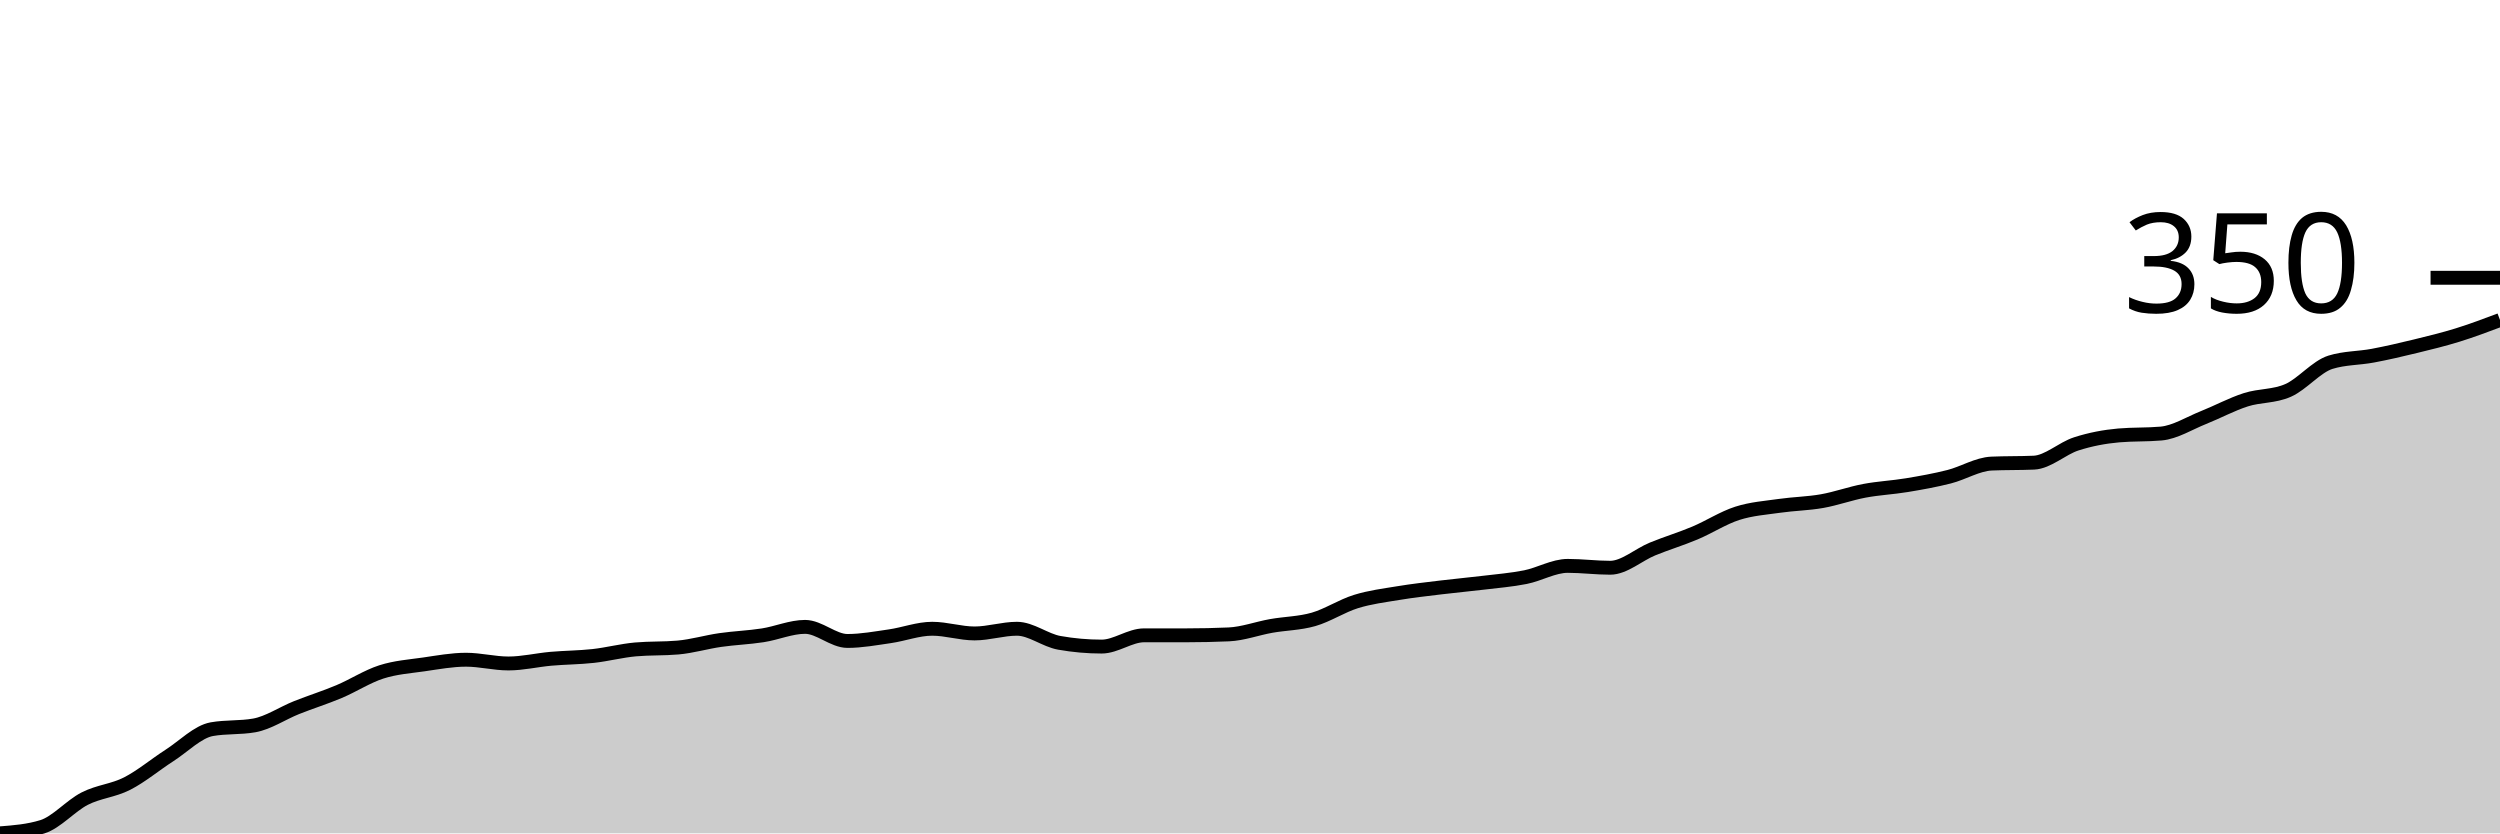
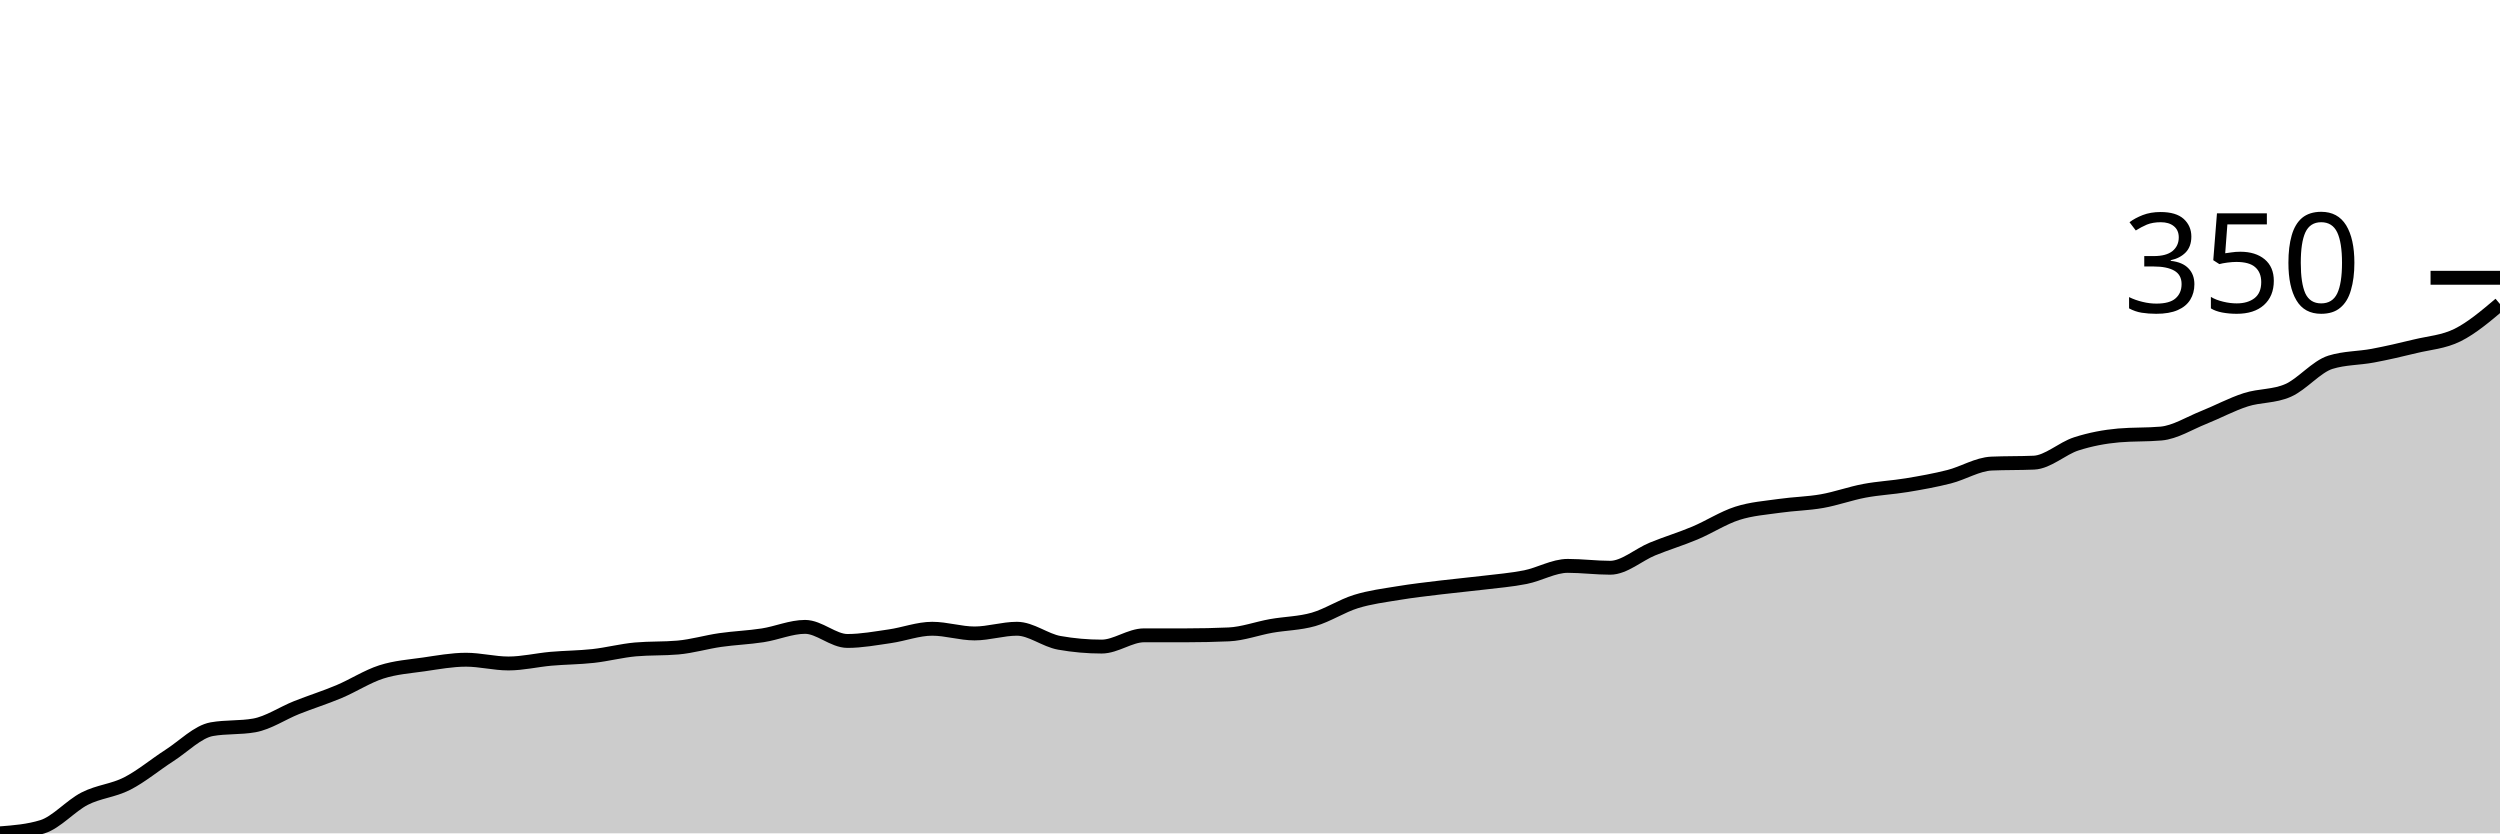
<svg xmlns="http://www.w3.org/2000/svg" viewBox="0 0 180 60">
  <g transform="translate(0,20)">
-     <path class="area" fill="rgba(0, 0, 0, 0.2)" d="M0,40C1.017,39.921,2.034,39.842,3.051,39.527C4.068,39.212,5.085,38.018,6.102,37.5C7.119,36.982,8.136,36.937,9.153,36.419C10.169,35.901,11.186,35.045,12.203,34.392C13.22,33.739,14.237,32.68,15.254,32.5C16.271,32.32,17.288,32.41,18.305,32.23C19.322,32.05,20.339,31.351,21.356,30.946C22.373,30.541,23.39,30.225,24.407,29.797C25.424,29.369,26.441,28.705,27.458,28.378C28.475,28.052,29.492,27.984,30.508,27.838C31.525,27.691,32.542,27.5,33.559,27.5C34.576,27.5,35.593,27.77,36.61,27.77C37.627,27.77,38.644,27.523,39.661,27.432C40.678,27.342,41.695,27.342,42.712,27.23C43.729,27.117,44.746,26.847,45.763,26.757C46.78,26.667,47.797,26.712,48.814,26.622C49.831,26.532,50.847,26.227,51.864,26.081C52.881,25.935,53.898,25.901,54.915,25.743C55.932,25.586,56.949,25.135,57.966,25.135C58.983,25.135,60,26.149,61.017,26.149C62.034,26.149,63.051,25.957,64.068,25.811C65.085,25.664,66.102,25.27,67.119,25.27C68.136,25.27,69.153,25.608,70.169,25.608C71.186,25.608,72.203,25.27,73.22,25.27C74.237,25.27,75.254,26.104,76.271,26.284C77.288,26.464,78.305,26.554,79.322,26.554C80.339,26.554,81.356,25.743,82.373,25.743C83.39,25.743,84.407,25.743,85.424,25.743C86.441,25.743,87.458,25.721,88.475,25.676C89.492,25.631,90.508,25.248,91.525,25.068C92.542,24.887,93.559,24.887,94.576,24.595C95.593,24.302,96.61,23.626,97.627,23.311C98.644,22.995,99.661,22.872,100.678,22.703C101.695,22.534,102.712,22.421,103.729,22.297C104.746,22.173,105.763,22.083,106.78,21.959C107.797,21.836,108.814,21.757,109.831,21.554C110.847,21.351,111.864,20.743,112.881,20.743C113.898,20.743,114.915,20.878,115.932,20.878C116.949,20.878,117.966,19.944,118.983,19.527C120,19.11,121.017,18.806,122.034,18.378C123.051,17.95,124.068,17.286,125.085,16.959C126.102,16.633,127.119,16.565,128.136,16.419C129.153,16.273,130.169,16.261,131.186,16.081C132.203,15.901,133.22,15.529,134.237,15.338C135.254,15.146,136.271,15.101,137.288,14.932C138.305,14.764,139.322,14.583,140.339,14.324C141.356,14.065,142.373,13.423,143.39,13.378C144.407,13.333,145.424,13.356,146.441,13.311C147.458,13.266,148.475,12.286,149.492,11.959C150.508,11.633,151.525,11.441,152.542,11.351C153.559,11.261,154.576,11.306,155.593,11.216C156.61,11.126,157.627,10.473,158.644,10.068C159.661,9.662,160.678,9.11,161.695,8.784C162.712,8.457,163.729,8.559,164.746,8.108C165.763,7.658,166.78,6.396,167.797,6.081C168.814,5.766,169.831,5.8,170.847,5.608C171.864,5.417,172.881,5.18,173.898,4.932C174.915,4.685,175.932,4.437,176.949,4.122C177.966,3.806,178.983,3.423,180,3.041L180,40C178.983,40,177.966,40,176.949,40C175.932,40,174.915,40,173.898,40C172.881,40,171.864,40,170.847,40C169.831,40,168.814,40,167.797,40C166.78,40,165.763,40,164.746,40C163.729,40,162.712,40,161.695,40C160.678,40,159.661,40,158.644,40C157.627,40,156.61,40,155.593,40C154.576,40,153.559,40,152.542,40C151.525,40,150.508,40,149.492,40C148.475,40,147.458,40,146.441,40C145.424,40,144.407,40,143.39,40C142.373,40,141.356,40,140.339,40C139.322,40,138.305,40,137.288,40C136.271,40,135.254,40,134.237,40C133.22,40,132.203,40,131.186,40C130.169,40,129.153,40,128.136,40C127.119,40,126.102,40,125.085,40C124.068,40,123.051,40,122.034,40C121.017,40,120,40,118.983,40C117.966,40,116.949,40,115.932,40C114.915,40,113.898,40,112.881,40C111.864,40,110.847,40,109.831,40C108.814,40,107.797,40,106.78,40C105.763,40,104.746,40,103.729,40C102.712,40,101.695,40,100.678,40C99.661,40,98.644,40,97.627,40C96.61,40,95.593,40,94.576,40C93.559,40,92.542,40,91.525,40C90.508,40,89.492,40,88.475,40C87.458,40,86.441,40,85.424,40C84.407,40,83.39,40,82.373,40C81.356,40,80.339,40,79.322,40C78.305,40,77.288,40,76.271,40C75.254,40,74.237,40,73.22,40C72.203,40,71.186,40,70.169,40C69.153,40,68.136,40,67.119,40C66.102,40,65.085,40,64.068,40C63.051,40,62.034,40,61.017,40C60,40,58.983,40,57.966,40C56.949,40,55.932,40,54.915,40C53.898,40,52.881,40,51.864,40C50.847,40,49.831,40,48.814,40C47.797,40,46.78,40,45.763,40C44.746,40,43.729,40,42.712,40C41.695,40,40.678,40,39.661,40C38.644,40,37.627,40,36.61,40C35.593,40,34.576,40,33.559,40C32.542,40,31.525,40,30.508,40C29.492,40,28.475,40,27.458,40C26.441,40,25.424,40,24.407,40C23.39,40,22.373,40,21.356,40C20.339,40,19.322,40,18.305,40C17.288,40,16.271,40,15.254,40C14.237,40,13.22,40,12.203,40C11.186,40,10.169,40,9.153,40C8.136,40,7.119,40,6.102,40C5.085,40,4.068,40,3.051,40C2.034,40,1.017,40,0,40Z" />
-     <path class="line" stroke="black" fill="none" d="M0,40C1.017,39.921,2.034,39.842,3.051,39.527C4.068,39.212,5.085,38.018,6.102,37.5C7.119,36.982,8.136,36.937,9.153,36.419C10.169,35.901,11.186,35.045,12.203,34.392C13.22,33.739,14.237,32.68,15.254,32.5C16.271,32.32,17.288,32.41,18.305,32.23C19.322,32.05,20.339,31.351,21.356,30.946C22.373,30.541,23.39,30.225,24.407,29.797C25.424,29.369,26.441,28.705,27.458,28.378C28.475,28.052,29.492,27.984,30.508,27.838C31.525,27.691,32.542,27.5,33.559,27.5C34.576,27.5,35.593,27.77,36.61,27.77C37.627,27.77,38.644,27.523,39.661,27.432C40.678,27.342,41.695,27.342,42.712,27.23C43.729,27.117,44.746,26.847,45.763,26.757C46.78,26.667,47.797,26.712,48.814,26.622C49.831,26.532,50.847,26.227,51.864,26.081C52.881,25.935,53.898,25.901,54.915,25.743C55.932,25.586,56.949,25.135,57.966,25.135C58.983,25.135,60,26.149,61.017,26.149C62.034,26.149,63.051,25.957,64.068,25.811C65.085,25.664,66.102,25.27,67.119,25.27C68.136,25.27,69.153,25.608,70.169,25.608C71.186,25.608,72.203,25.27,73.22,25.27C74.237,25.27,75.254,26.104,76.271,26.284C77.288,26.464,78.305,26.554,79.322,26.554C80.339,26.554,81.356,25.743,82.373,25.743C83.39,25.743,84.407,25.743,85.424,25.743C86.441,25.743,87.458,25.721,88.475,25.676C89.492,25.631,90.508,25.248,91.525,25.068C92.542,24.887,93.559,24.887,94.576,24.595C95.593,24.302,96.61,23.626,97.627,23.311C98.644,22.995,99.661,22.872,100.678,22.703C101.695,22.534,102.712,22.421,103.729,22.297C104.746,22.173,105.763,22.083,106.78,21.959C107.797,21.836,108.814,21.757,109.831,21.554C110.847,21.351,111.864,20.743,112.881,20.743C113.898,20.743,114.915,20.878,115.932,20.878C116.949,20.878,117.966,19.944,118.983,19.527C120,19.11,121.017,18.806,122.034,18.378C123.051,17.95,124.068,17.286,125.085,16.959C126.102,16.633,127.119,16.565,128.136,16.419C129.153,16.273,130.169,16.261,131.186,16.081C132.203,15.901,133.22,15.529,134.237,15.338C135.254,15.146,136.271,15.101,137.288,14.932C138.305,14.764,139.322,14.583,140.339,14.324C141.356,14.065,142.373,13.423,143.39,13.378C144.407,13.333,145.424,13.356,146.441,13.311C147.458,13.266,148.475,12.286,149.492,11.959C150.508,11.633,151.525,11.441,152.542,11.351C153.559,11.261,154.576,11.306,155.593,11.216C156.61,11.126,157.627,10.473,158.644,10.068C159.661,9.662,160.678,9.11,161.695,8.784C162.712,8.457,163.729,8.559,164.746,8.108C165.763,7.658,166.78,6.396,167.797,6.081C168.814,5.766,169.831,5.8,170.847,5.608C171.864,5.417,172.881,5.18,173.898,4.932C174.915,4.685,175.932,4.437,176.949,4.122C177.966,3.806,178.983,3.423,180,3.041" />
+     <path class="area" fill="rgba(0, 0, 0, 0.2)" d="M0,40C1.017,39.921,2.034,39.842,3.051,39.527C4.068,39.212,5.085,38.018,6.102,37.5C7.119,36.982,8.136,36.937,9.153,36.419C10.169,35.901,11.186,35.045,12.203,34.392C13.22,33.739,14.237,32.68,15.254,32.5C16.271,32.32,17.288,32.41,18.305,32.23C19.322,32.05,20.339,31.351,21.356,30.946C22.373,30.541,23.39,30.225,24.407,29.797C25.424,29.369,26.441,28.705,27.458,28.378C28.475,28.052,29.492,27.984,30.508,27.838C31.525,27.691,32.542,27.5,33.559,27.5C34.576,27.5,35.593,27.77,36.61,27.77C37.627,27.77,38.644,27.523,39.661,27.432C40.678,27.342,41.695,27.342,42.712,27.23C43.729,27.117,44.746,26.847,45.763,26.757C46.78,26.667,47.797,26.712,48.814,26.622C49.831,26.532,50.847,26.227,51.864,26.081C52.881,25.935,53.898,25.901,54.915,25.743C55.932,25.586,56.949,25.135,57.966,25.135C58.983,25.135,60,26.149,61.017,26.149C62.034,26.149,63.051,25.957,64.068,25.811C65.085,25.664,66.102,25.27,67.119,25.27C68.136,25.27,69.153,25.608,70.169,25.608C71.186,25.608,72.203,25.27,73.22,25.27C74.237,25.27,75.254,26.104,76.271,26.284C77.288,26.464,78.305,26.554,79.322,26.554C80.339,26.554,81.356,25.743,82.373,25.743C83.39,25.743,84.407,25.743,85.424,25.743C86.441,25.743,87.458,25.721,88.475,25.676C89.492,25.631,90.508,25.248,91.525,25.068C92.542,24.887,93.559,24.887,94.576,24.595C95.593,24.302,96.61,23.626,97.627,23.311C98.644,22.995,99.661,22.872,100.678,22.703C101.695,22.534,102.712,22.421,103.729,22.297C104.746,22.173,105.763,22.083,106.78,21.959C107.797,21.836,108.814,21.757,109.831,21.554C110.847,21.351,111.864,20.743,112.881,20.743C113.898,20.743,114.915,20.878,115.932,20.878C116.949,20.878,117.966,19.944,118.983,19.527C120,19.11,121.017,18.806,122.034,18.378C123.051,17.95,124.068,17.286,125.085,16.959C126.102,16.633,127.119,16.565,128.136,16.419C129.153,16.273,130.169,16.261,131.186,16.081C132.203,15.901,133.22,15.529,134.237,15.338C135.254,15.146,136.271,15.101,137.288,14.932C138.305,14.764,139.322,14.583,140.339,14.324C141.356,14.065,142.373,13.423,143.39,13.378C144.407,13.333,145.424,13.356,146.441,13.311C147.458,13.266,148.475,12.286,149.492,11.959C150.508,11.633,151.525,11.441,152.542,11.351C153.559,11.261,154.576,11.306,155.593,11.216C156.61,11.126,157.627,10.473,158.644,10.068C159.661,9.662,160.678,9.11,161.695,8.784C162.712,8.457,163.729,8.559,164.746,8.108C165.763,7.658,166.78,6.396,167.797,6.081C168.814,5.766,169.831,5.8,170.847,5.608C171.864,5.417,172.881,5.18,173.898,4.932C174.915,4.685,175.932,4.628,176.949,4.122C177.966,3.615,178.983,2.753,180,1.892L180,40C178.983,40,177.966,40,176.949,40C175.932,40,174.915,40,173.898,40C172.881,40,171.864,40,170.847,40C169.831,40,168.814,40,167.797,40C166.78,40,165.763,40,164.746,40C163.729,40,162.712,40,161.695,40C160.678,40,159.661,40,158.644,40C157.627,40,156.61,40,155.593,40C154.576,40,153.559,40,152.542,40C151.525,40,150.508,40,149.492,40C148.475,40,147.458,40,146.441,40C145.424,40,144.407,40,143.39,40C142.373,40,141.356,40,140.339,40C139.322,40,138.305,40,137.288,40C136.271,40,135.254,40,134.237,40C133.22,40,132.203,40,131.186,40C130.169,40,129.153,40,128.136,40C127.119,40,126.102,40,125.085,40C124.068,40,123.051,40,122.034,40C121.017,40,120,40,118.983,40C117.966,40,116.949,40,115.932,40C114.915,40,113.898,40,112.881,40C111.864,40,110.847,40,109.831,40C108.814,40,107.797,40,106.78,40C105.763,40,104.746,40,103.729,40C102.712,40,101.695,40,100.678,40C99.661,40,98.644,40,97.627,40C96.61,40,95.593,40,94.576,40C93.559,40,92.542,40,91.525,40C90.508,40,89.492,40,88.475,40C87.458,40,86.441,40,85.424,40C84.407,40,83.39,40,82.373,40C81.356,40,80.339,40,79.322,40C78.305,40,77.288,40,76.271,40C75.254,40,74.237,40,73.22,40C72.203,40,71.186,40,70.169,40C69.153,40,68.136,40,67.119,40C66.102,40,65.085,40,64.068,40C63.051,40,62.034,40,61.017,40C60,40,58.983,40,57.966,40C56.949,40,55.932,40,54.915,40C53.898,40,52.881,40,51.864,40C50.847,40,49.831,40,48.814,40C47.797,40,46.78,40,45.763,40C44.746,40,43.729,40,42.712,40C41.695,40,40.678,40,39.661,40C38.644,40,37.627,40,36.61,40C35.593,40,34.576,40,33.559,40C32.542,40,31.525,40,30.508,40C29.492,40,28.475,40,27.458,40C26.441,40,25.424,40,24.407,40C23.39,40,22.373,40,21.356,40C20.339,40,19.322,40,18.305,40C17.288,40,16.271,40,15.254,40C14.237,40,13.22,40,12.203,40C11.186,40,10.169,40,9.153,40C8.136,40,7.119,40,6.102,40C5.085,40,4.068,40,3.051,40C2.034,40,1.017,40,0,40Z" />
+     <path class="line" stroke="black" fill="none" d="M0,40C1.017,39.921,2.034,39.842,3.051,39.527C4.068,39.212,5.085,38.018,6.102,37.5C7.119,36.982,8.136,36.937,9.153,36.419C10.169,35.901,11.186,35.045,12.203,34.392C13.22,33.739,14.237,32.68,15.254,32.5C16.271,32.32,17.288,32.41,18.305,32.23C19.322,32.05,20.339,31.351,21.356,30.946C22.373,30.541,23.39,30.225,24.407,29.797C25.424,29.369,26.441,28.705,27.458,28.378C28.475,28.052,29.492,27.984,30.508,27.838C31.525,27.691,32.542,27.5,33.559,27.5C34.576,27.5,35.593,27.77,36.61,27.77C37.627,27.77,38.644,27.523,39.661,27.432C40.678,27.342,41.695,27.342,42.712,27.23C43.729,27.117,44.746,26.847,45.763,26.757C46.78,26.667,47.797,26.712,48.814,26.622C49.831,26.532,50.847,26.227,51.864,26.081C52.881,25.935,53.898,25.901,54.915,25.743C55.932,25.586,56.949,25.135,57.966,25.135C58.983,25.135,60,26.149,61.017,26.149C62.034,26.149,63.051,25.957,64.068,25.811C65.085,25.664,66.102,25.27,67.119,25.27C68.136,25.27,69.153,25.608,70.169,25.608C71.186,25.608,72.203,25.27,73.22,25.27C74.237,25.27,75.254,26.104,76.271,26.284C77.288,26.464,78.305,26.554,79.322,26.554C80.339,26.554,81.356,25.743,82.373,25.743C83.39,25.743,84.407,25.743,85.424,25.743C86.441,25.743,87.458,25.721,88.475,25.676C89.492,25.631,90.508,25.248,91.525,25.068C92.542,24.887,93.559,24.887,94.576,24.595C95.593,24.302,96.61,23.626,97.627,23.311C98.644,22.995,99.661,22.872,100.678,22.703C101.695,22.534,102.712,22.421,103.729,22.297C104.746,22.173,105.763,22.083,106.78,21.959C107.797,21.836,108.814,21.757,109.831,21.554C110.847,21.351,111.864,20.743,112.881,20.743C113.898,20.743,114.915,20.878,115.932,20.878C116.949,20.878,117.966,19.944,118.983,19.527C120,19.11,121.017,18.806,122.034,18.378C123.051,17.95,124.068,17.286,125.085,16.959C126.102,16.633,127.119,16.565,128.136,16.419C129.153,16.273,130.169,16.261,131.186,16.081C132.203,15.901,133.22,15.529,134.237,15.338C135.254,15.146,136.271,15.101,137.288,14.932C138.305,14.764,139.322,14.583,140.339,14.324C141.356,14.065,142.373,13.423,143.39,13.378C144.407,13.333,145.424,13.356,146.441,13.311C147.458,13.266,148.475,12.286,149.492,11.959C150.508,11.633,151.525,11.441,152.542,11.351C153.559,11.261,154.576,11.306,155.593,11.216C156.61,11.126,157.627,10.473,158.644,10.068C159.661,9.662,160.678,9.11,161.695,8.784C162.712,8.457,163.729,8.559,164.746,8.108C165.763,7.658,166.78,6.396,167.797,6.081C168.814,5.766,169.831,5.8,170.847,5.608C171.864,5.417,172.881,5.18,173.898,4.932C174.915,4.685,175.932,4.628,176.949,4.122C177.966,3.615,178.983,2.753,180,1.892" />
    <path class="axis-ceiling" stroke-width="1" stroke="black" fill="none" d="M175,0L180,0" />
    <text class="axis-ceiling-label" font-family="sans-serif" text-anchor="end" font-size="10px" x="170" y="2.5">350</text>
  </g>
</svg>
